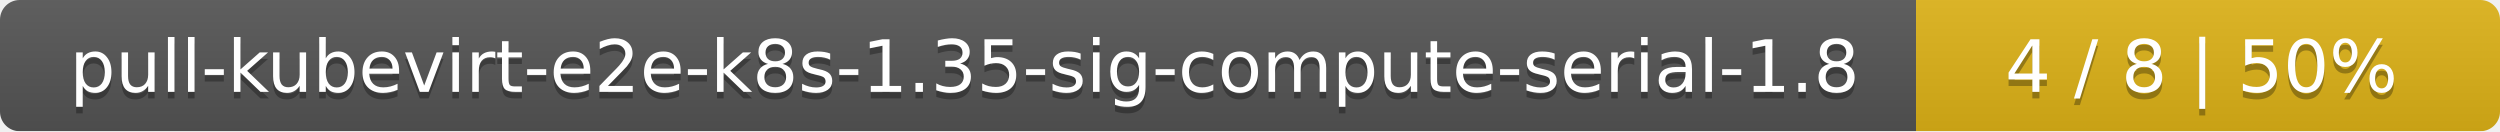
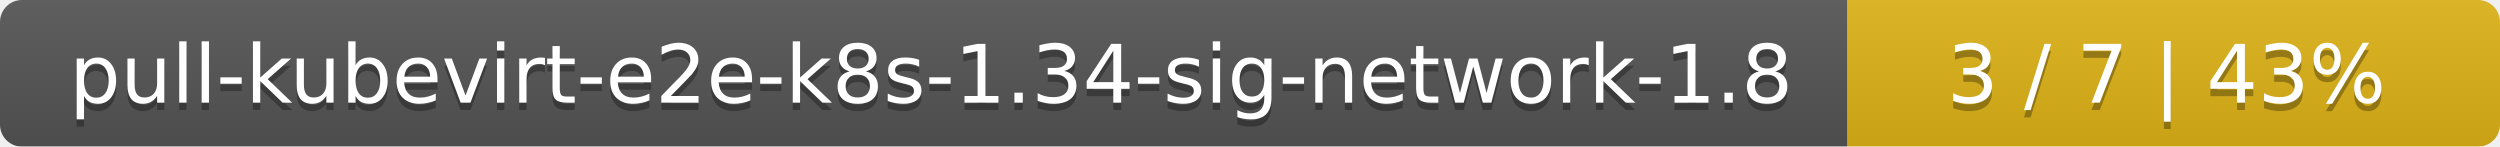
- <svg xmlns="http://www.w3.org/2000/svg" width="381" height="20">
+ <svg xmlns="http://www.w3.org/2000/svg" width="341" height="20">
  <linearGradient id="smooth" x2="0" y2="100%">
    <stop offset="0" stop-color="#bbb" stop-opacity=".1" />
    <stop offset="1" stop-opacity=".1" />
  </linearGradient>
  <mask id="round">
-     <rect width="381" height="20" rx="3" fill="#fff" />
+     <rect width="341" height="20" rx="3" fill="#fff" />
  </mask>
  <g mask="url(#round)">
-     <rect width="292" height="20" fill="#555" />
-     <rect x="292" width="89" height="20" fill="#dfb317" />
-     <rect width="381" height="20" fill="url(#smooth)" />
+     <rect width="252" height="20" fill="#555" />
+     <rect x="252" width="89" height="20" fill="#dfb317" />
+     <rect width="341" height="20" fill="url(#smooth)" />
  </g>
  <g fill="#fff" text-anchor="middle" font-family="DejaVu Sans,Verdana,Geneva,sans-serif" font-size="11">
-     <text x="147" y="15" fill="#010101" fill-opacity=".3">pull-kubevirt-e2e-k8s-1.35-sig-compute-serial-1.8</text>
-     <text x="147" y="14">pull-kubevirt-e2e-k8s-1.35-sig-compute-serial-1.8</text>
-     <text x="335.5" y="15" fill="#010101" fill-opacity=".3">4 / 8    |    50%</text>
-     <text x="335.5" y="14">4 / 8    |    50%</text>
+     <text x="127" y="15" fill="#010101" fill-opacity=".3">pull-kubevirt-e2e-k8s-1.34-sig-network-1.8</text>
+     <text x="127" y="14">pull-kubevirt-e2e-k8s-1.34-sig-network-1.8</text>
+     <text x="295.5" y="15" fill="#010101" fill-opacity=".3">3 / 7    |    43%</text>
+     <text x="295.5" y="14">3 / 7    |    43%</text>
  </g>
</svg>
